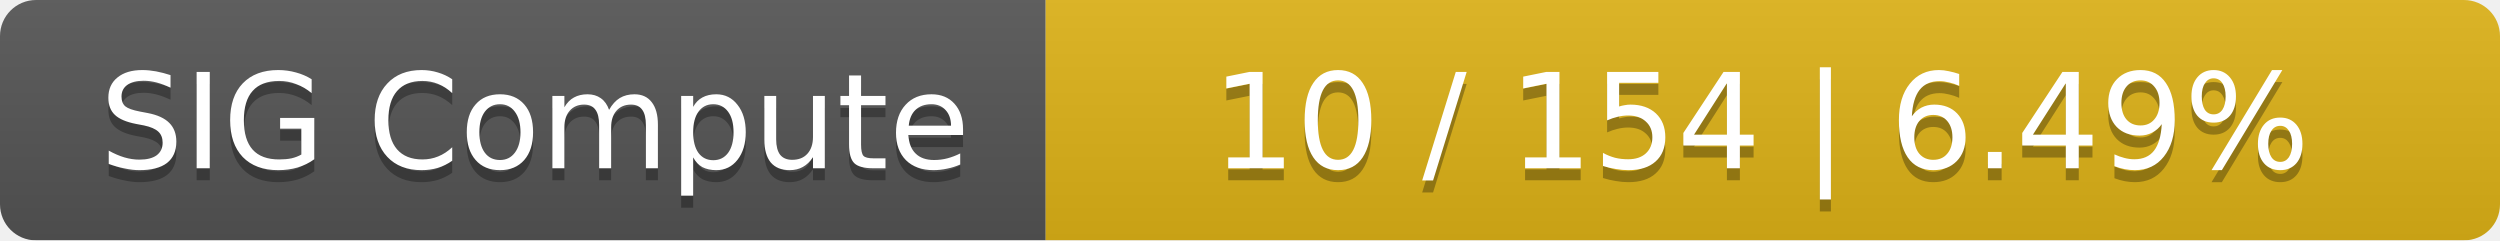
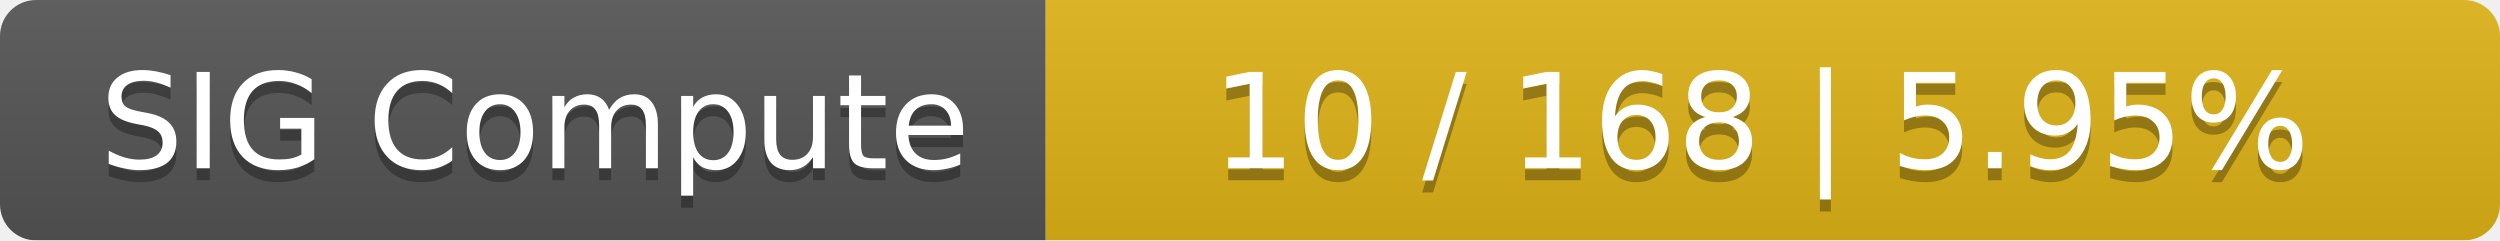
<svg xmlns="http://www.w3.org/2000/svg" width="208" height="20">
  <linearGradient id="smooth" x2="0" y2="100%">
    <stop offset="0" stop-color="#bbb" stop-opacity=".1" />
    <stop offset="1" stop-opacity=".1" />
  </linearGradient>
  <mask id="round">
    <rect width="208" height="20" rx="3" fill="#fff" />
  </mask>
  <g mask="url(#round)">
    <rect width="87" height="20" fill="#555" />
    <rect x="87" width="121" height="20" fill="#dfb317" />
    <rect width="208" height="20" fill="url(#smooth)" />
  </g>
  <g fill="#fff" text-anchor="middle" font-family="DejaVu Sans,Verdana,Geneva,sans-serif" font-size="11">
    <text x="44.5" y="15" fill="#010101" fill-opacity=".3">SIG Compute</text>
    <text x="44.5" y="14">SIG Compute</text>
-     <text x="146.5" y="15" fill="#010101" fill-opacity=".3">10 / 154    |    6.49%</text>
-     <text x="146.5" y="14">10 / 154    |    6.49%</text>
+     <text x="146.5" y="15" fill="#010101" fill-opacity=".3">10 / 168    |    5.95%</text>
+     <text x="146.5" y="14">10 / 168    |    5.95%</text>
  </g>
</svg>
